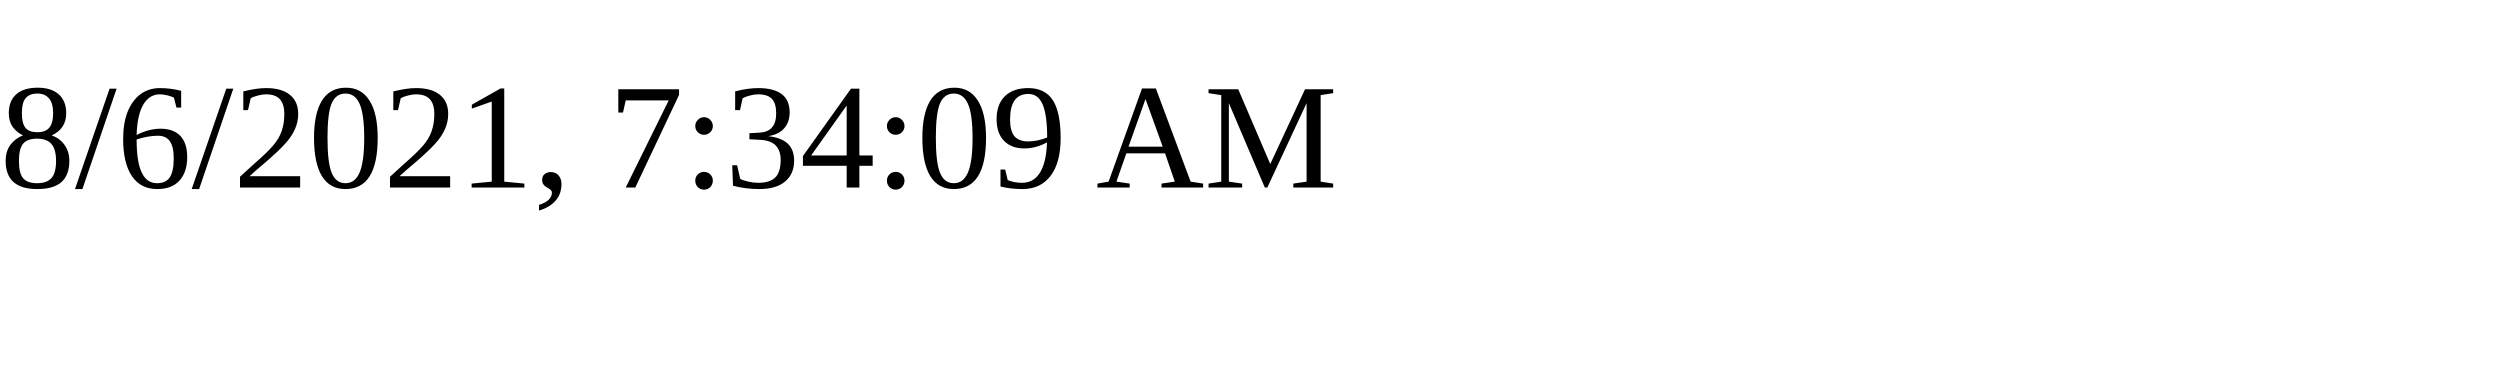
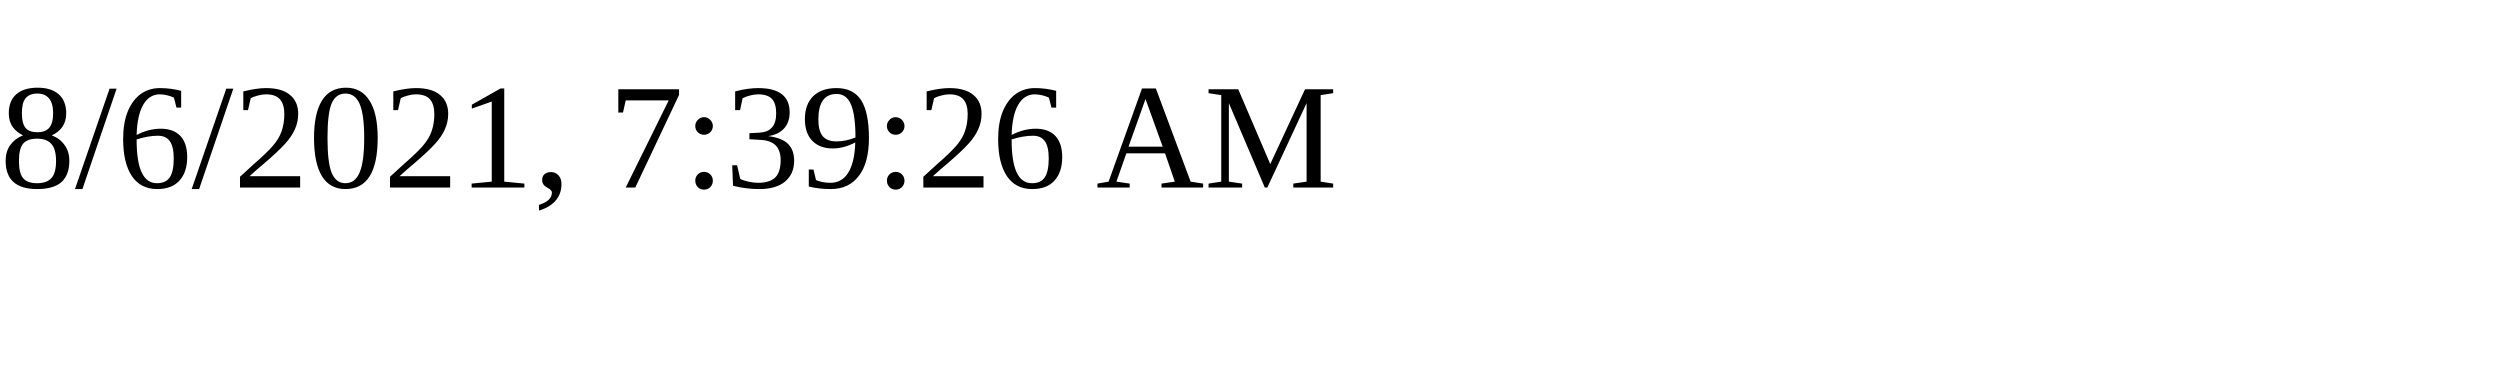
<svg xmlns="http://www.w3.org/2000/svg" height="30" width="200">
-   <text x="0" y="15">8/6/2021, 7:34:09 AM</text>
+   <text x="0" y="15">8/6/2021, 7:39:26 AM</text>
</svg>
